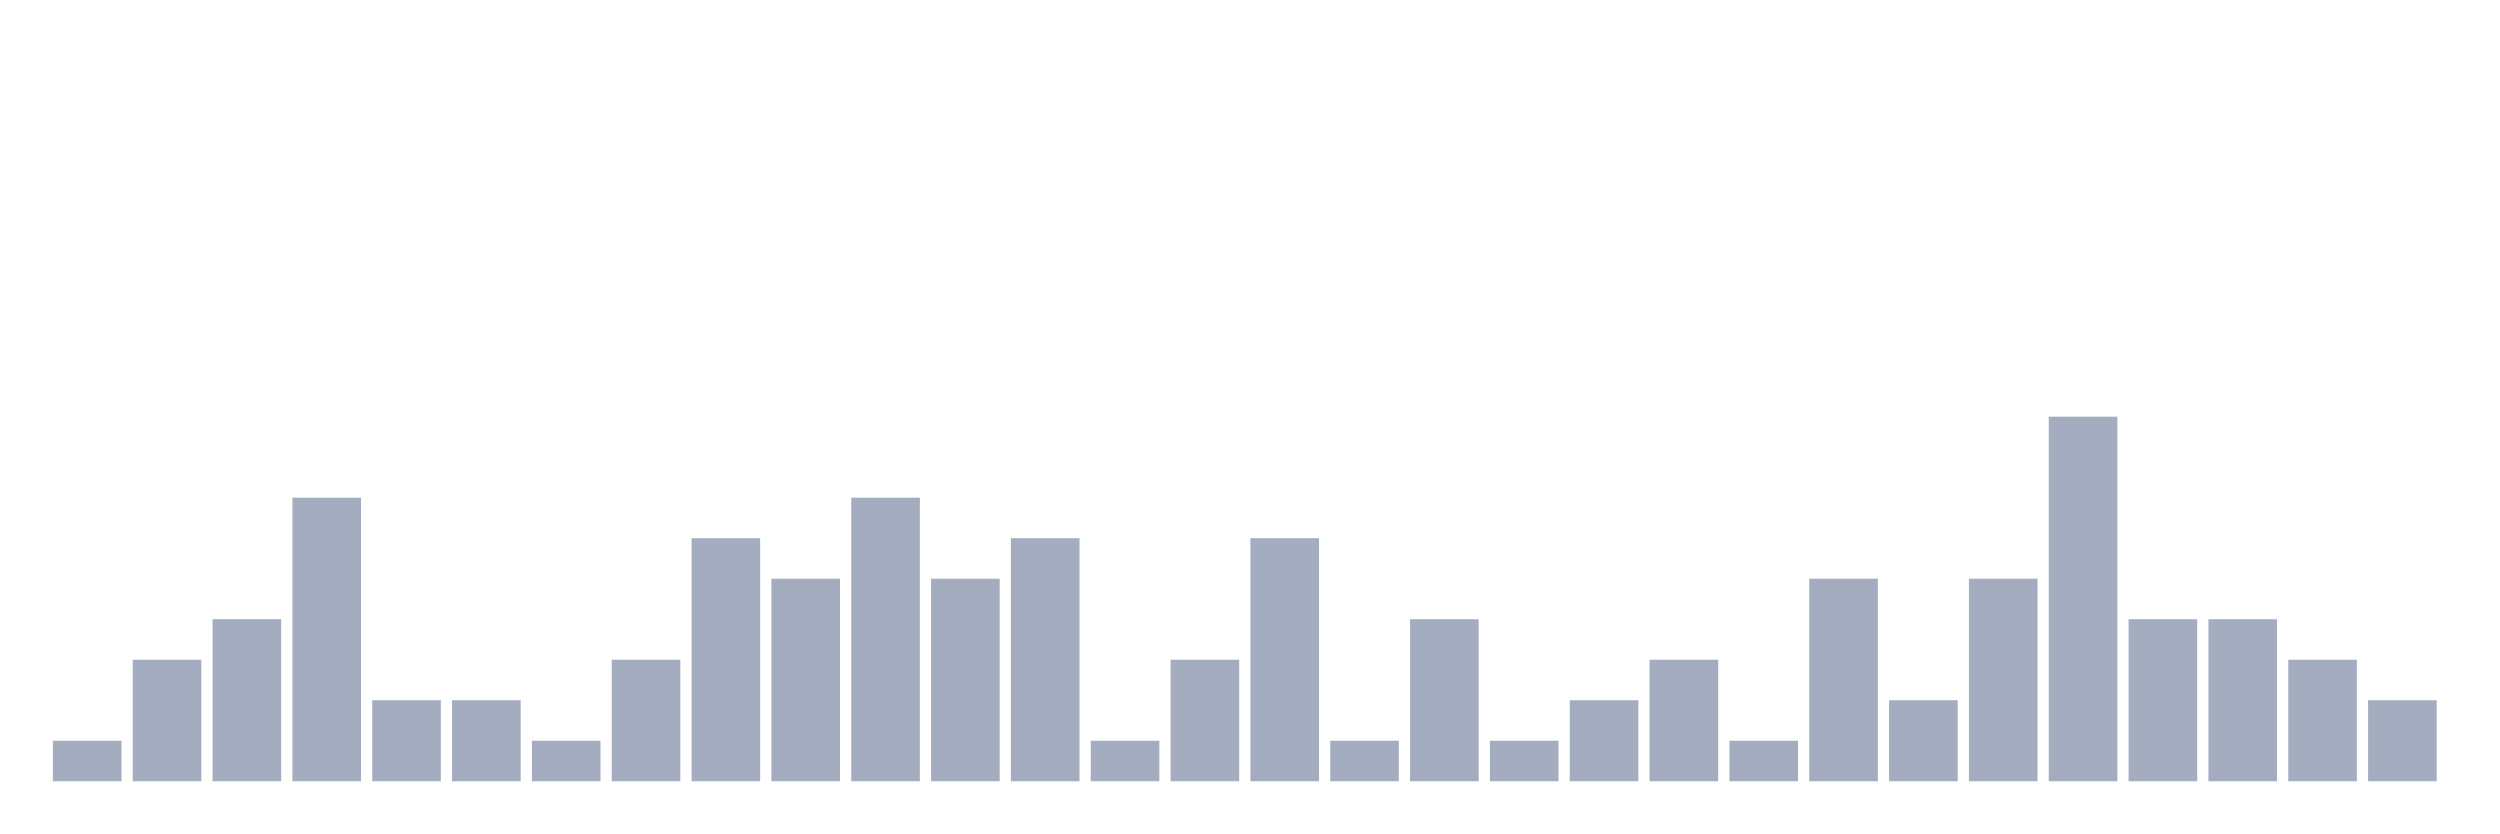
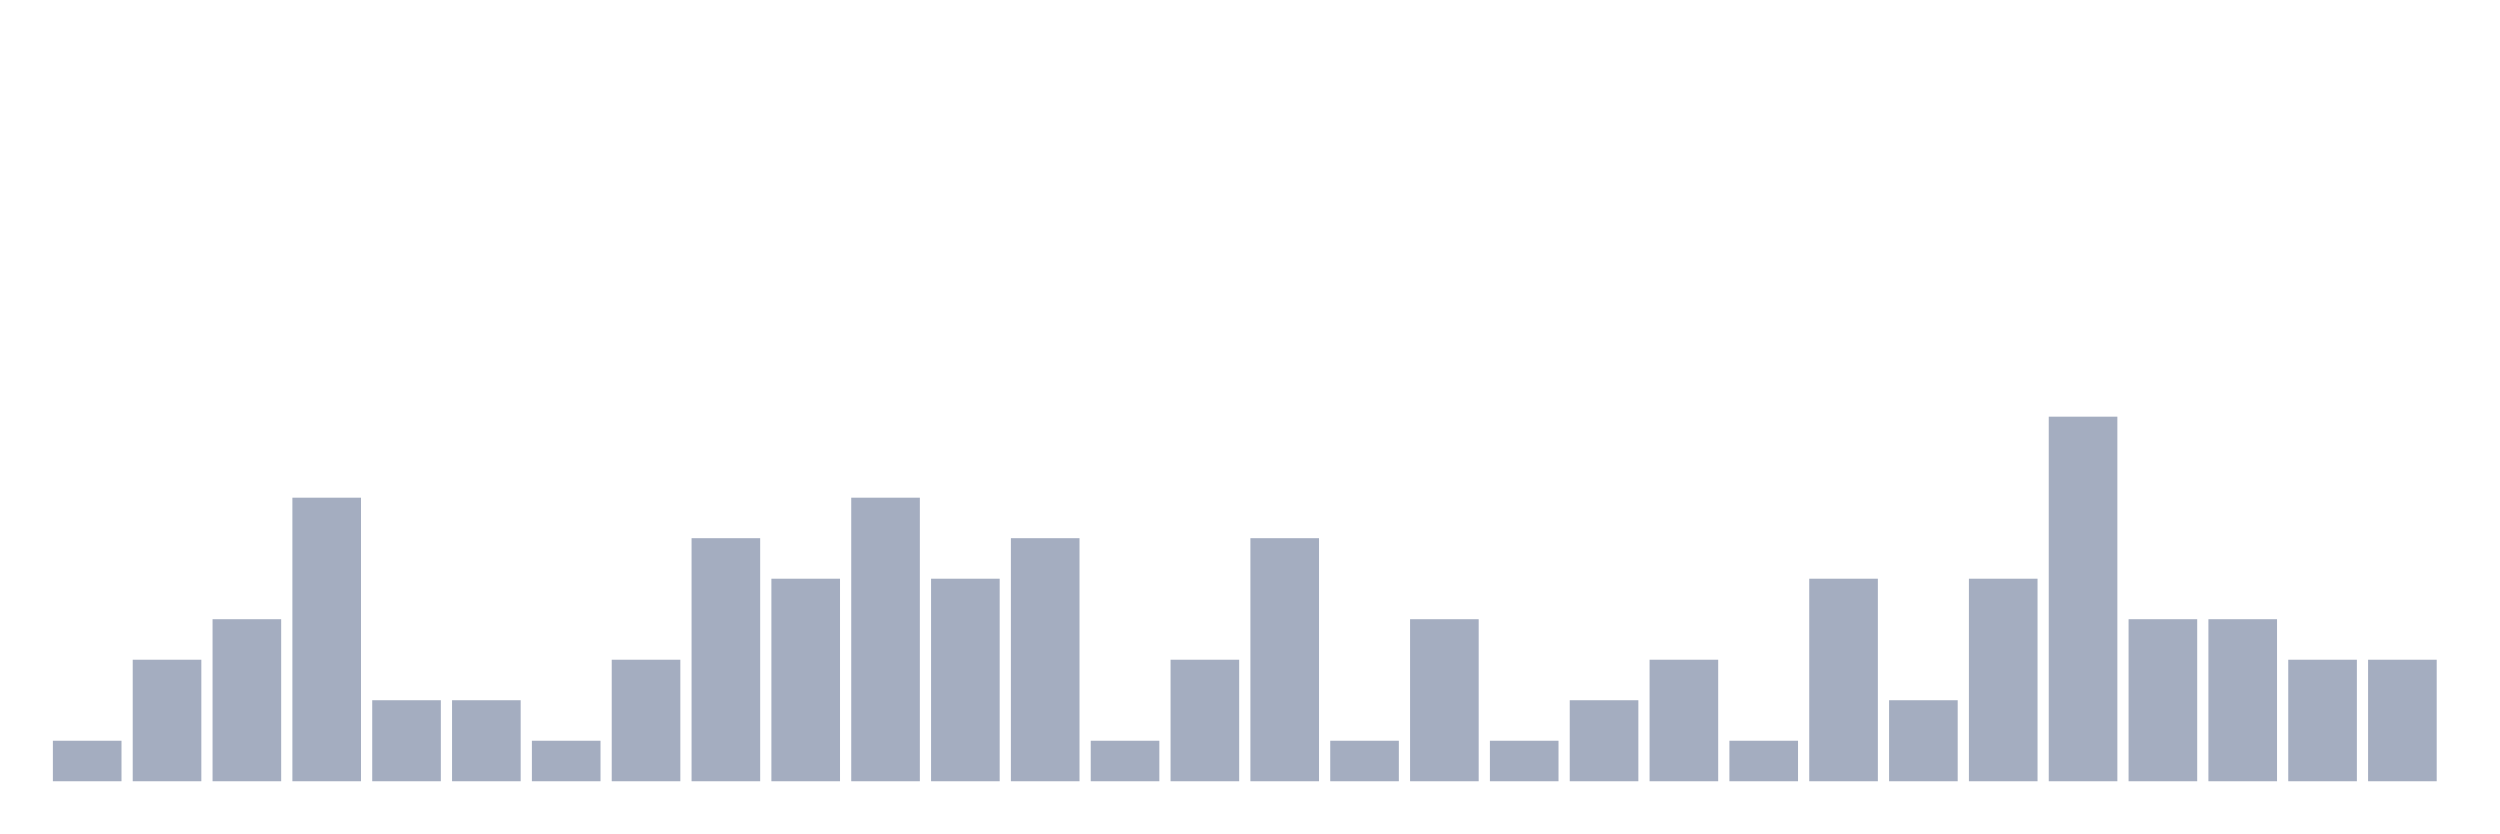
<svg xmlns="http://www.w3.org/2000/svg" viewBox="0 0 480 160">
  <g transform="translate(10,10)">
    <rect class="bar" x="0.153" width="13.175" y="132.222" height="7.778" fill="rgb(164,173,192)" />
    <rect class="bar" x="15.482" width="13.175" y="116.667" height="23.333" fill="rgb(164,173,192)" />
    <rect class="bar" x="30.81" width="13.175" y="108.889" height="31.111" fill="rgb(164,173,192)" />
    <rect class="bar" x="46.138" width="13.175" y="85.556" height="54.444" fill="rgb(164,173,192)" />
    <rect class="bar" x="61.466" width="13.175" y="124.444" height="15.556" fill="rgb(164,173,192)" />
    <rect class="bar" x="76.794" width="13.175" y="124.444" height="15.556" fill="rgb(164,173,192)" />
    <rect class="bar" x="92.123" width="13.175" y="132.222" height="7.778" fill="rgb(164,173,192)" />
    <rect class="bar" x="107.451" width="13.175" y="116.667" height="23.333" fill="rgb(164,173,192)" />
    <rect class="bar" x="122.779" width="13.175" y="93.333" height="46.667" fill="rgb(164,173,192)" />
    <rect class="bar" x="138.107" width="13.175" y="101.111" height="38.889" fill="rgb(164,173,192)" />
    <rect class="bar" x="153.436" width="13.175" y="85.556" height="54.444" fill="rgb(164,173,192)" />
    <rect class="bar" x="168.764" width="13.175" y="101.111" height="38.889" fill="rgb(164,173,192)" />
    <rect class="bar" x="184.092" width="13.175" y="93.333" height="46.667" fill="rgb(164,173,192)" />
    <rect class="bar" x="199.42" width="13.175" y="132.222" height="7.778" fill="rgb(164,173,192)" />
    <rect class="bar" x="214.748" width="13.175" y="116.667" height="23.333" fill="rgb(164,173,192)" />
    <rect class="bar" x="230.077" width="13.175" y="93.333" height="46.667" fill="rgb(164,173,192)" />
    <rect class="bar" x="245.405" width="13.175" y="132.222" height="7.778" fill="rgb(164,173,192)" />
    <rect class="bar" x="260.733" width="13.175" y="108.889" height="31.111" fill="rgb(164,173,192)" />
    <rect class="bar" x="276.061" width="13.175" y="132.222" height="7.778" fill="rgb(164,173,192)" />
    <rect class="bar" x="291.39" width="13.175" y="124.444" height="15.556" fill="rgb(164,173,192)" />
    <rect class="bar" x="306.718" width="13.175" y="116.667" height="23.333" fill="rgb(164,173,192)" />
    <rect class="bar" x="322.046" width="13.175" y="132.222" height="7.778" fill="rgb(164,173,192)" />
    <rect class="bar" x="337.374" width="13.175" y="101.111" height="38.889" fill="rgb(164,173,192)" />
    <rect class="bar" x="352.702" width="13.175" y="124.444" height="15.556" fill="rgb(164,173,192)" />
    <rect class="bar" x="368.031" width="13.175" y="101.111" height="38.889" fill="rgb(164,173,192)" />
    <rect class="bar" x="383.359" width="13.175" y="70" height="70" fill="rgb(164,173,192)" />
    <rect class="bar" x="398.687" width="13.175" y="108.889" height="31.111" fill="rgb(164,173,192)" />
    <rect class="bar" x="414.015" width="13.175" y="108.889" height="31.111" fill="rgb(164,173,192)" />
    <rect class="bar" x="429.344" width="13.175" y="116.667" height="23.333" fill="rgb(164,173,192)" />
-     <rect class="bar" x="444.672" width="13.175" y="124.444" height="15.556" fill="rgb(164,173,192)" />
+     <rect class="bar" x="444.672" width="13.175" y="116.667" height="23.333" fill="rgb(164,173,192)" />
  </g>
</svg>
